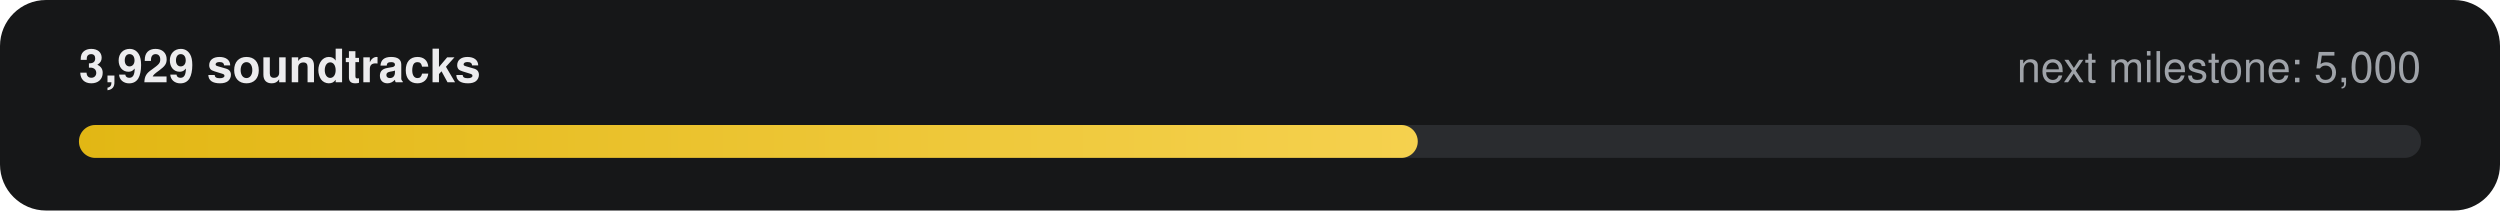
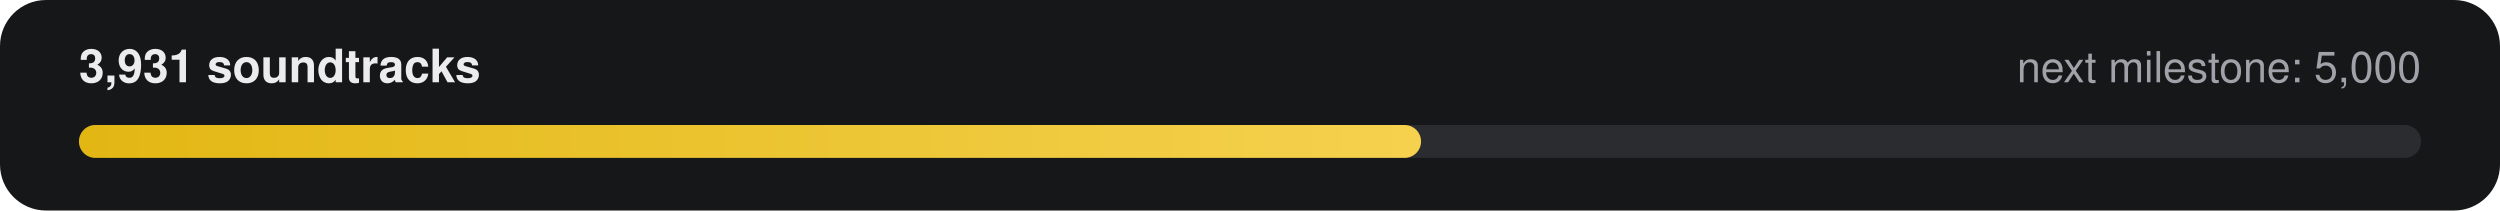
- <svg xmlns="http://www.w3.org/2000/svg" width="760" height="64" viewBox="0 0 760 64" role="img" aria-label="3,929 of 5,000 soundtracks">
+ <svg xmlns="http://www.w3.org/2000/svg" width="760" height="64" viewBox="0 0 760 64" role="img" aria-label="3,931 of 5,000 soundtracks">
  <defs>
    <linearGradient id="g" x1="0" x2="1">
      <stop offset="0" stop-color="#E2B714" />
      <stop offset="1" stop-color="#F5D14E" />
    </linearGradient>
  </defs>
  <rect width="760" height="64" rx="14" fill="#161718" />
-   <text x="24" y="25" fill="#ECECEE" font-family="-apple-system,Segoe UI,Helvetica,Arial,sans-serif" font-size="14" font-weight="600">3,929 soundtracks</text>
+   <text x="24" y="25" fill="#ECECEE" font-family="-apple-system,Segoe UI,Helvetica,Arial,sans-serif" font-size="14" font-weight="600">3,931 soundtracks</text>
  <text x="736" y="25" fill="#9FA3A9" text-anchor="end" font-family="-apple-system,Segoe UI,Helvetica,Arial,sans-serif" font-size="13">next milestone: 5,000</text>
  <rect x="24" y="38" width="712" height="10" rx="5" fill="#2A2C2F" />
-   <rect x="24" y="38" width="407" height="10" rx="5" fill="url(#g)" />
+   <rect x="24" y="38" width="408" height="10" rx="5" fill="url(#g)" />
</svg>
